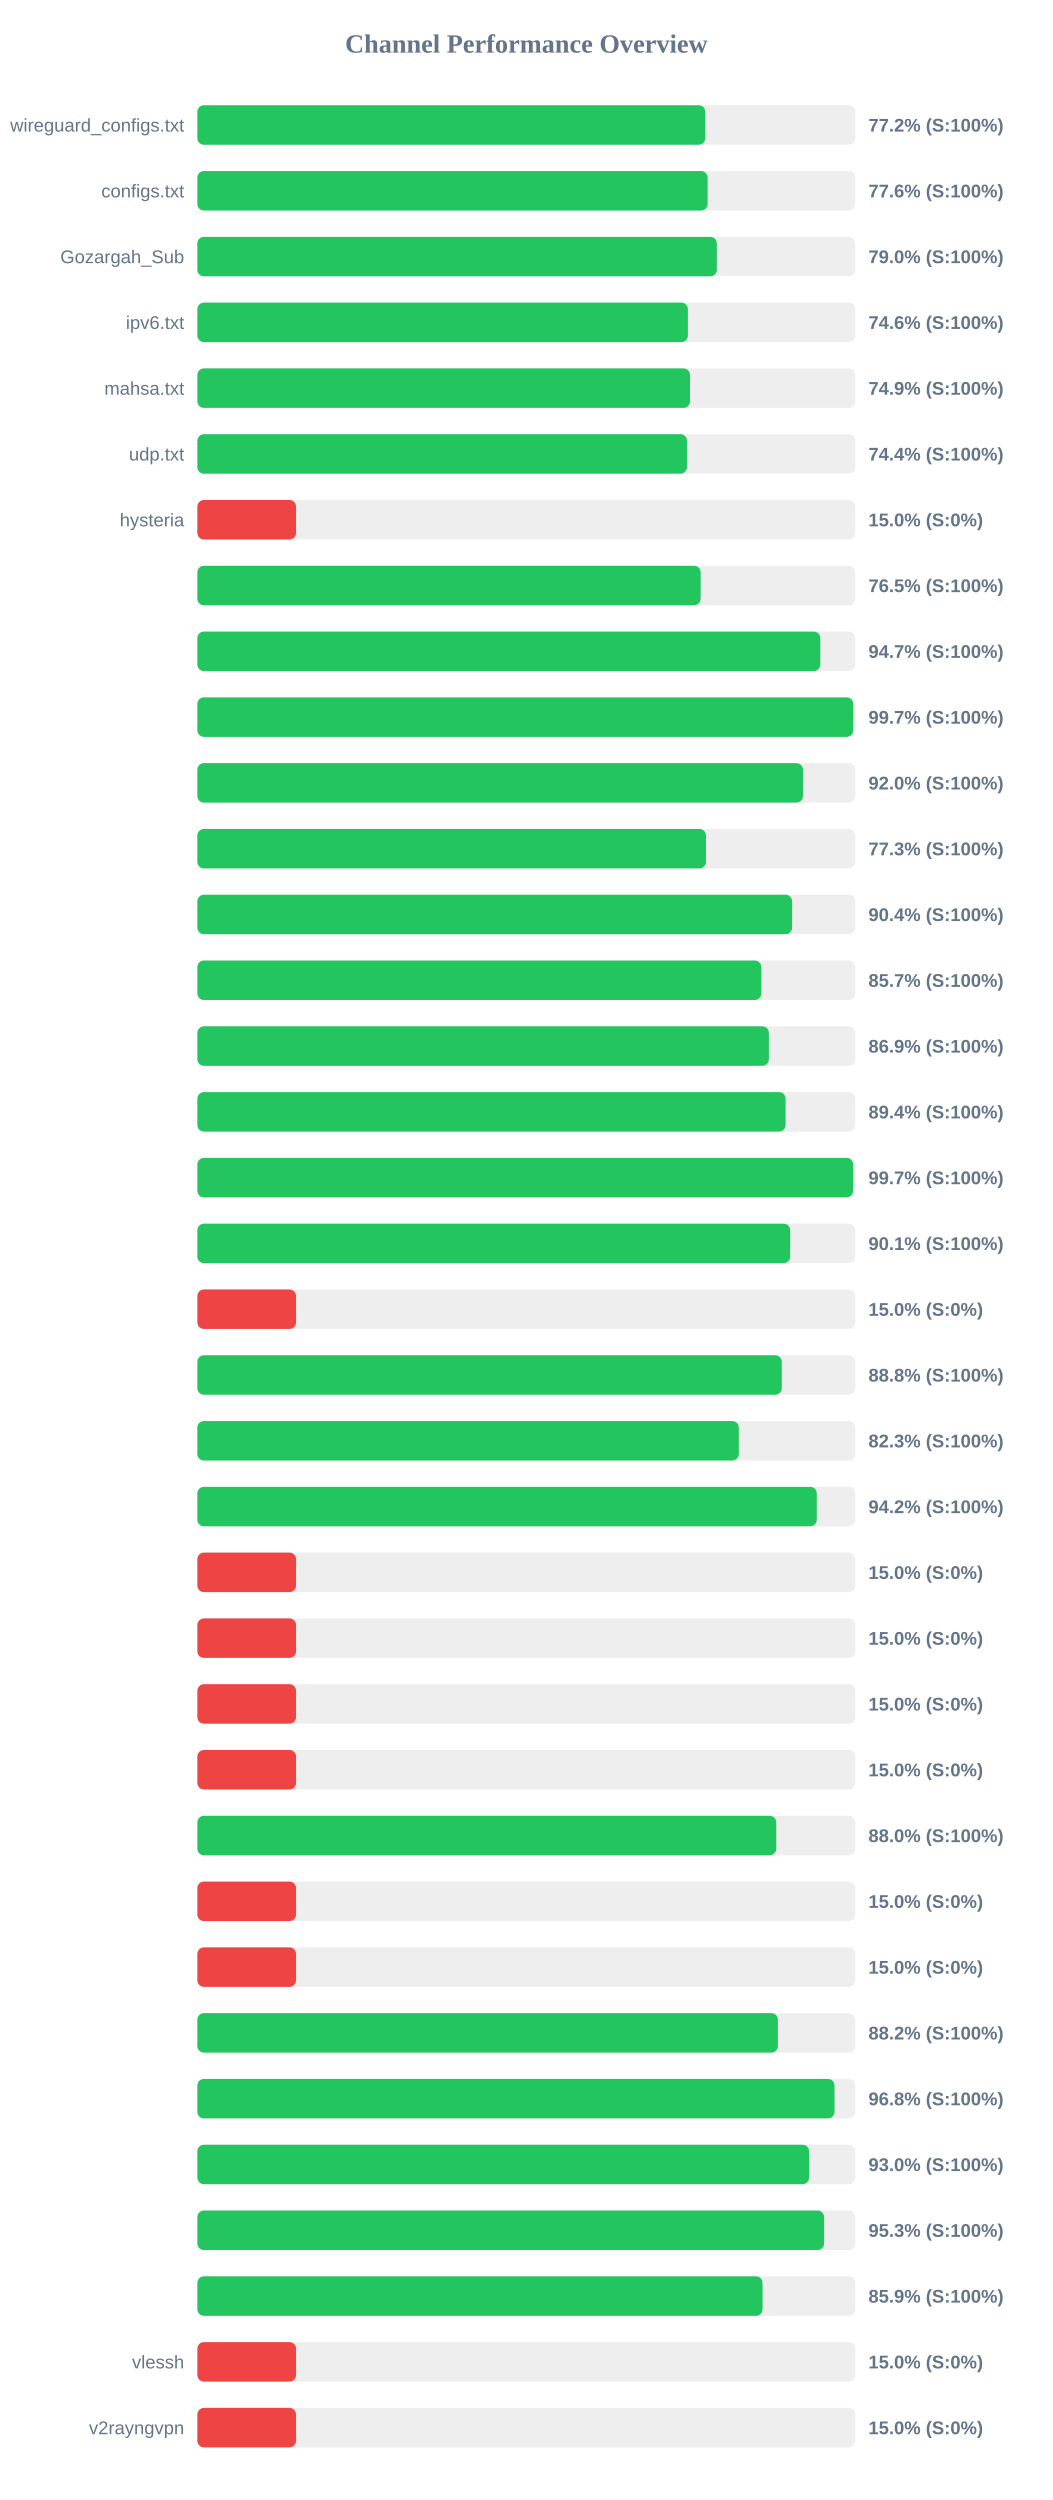
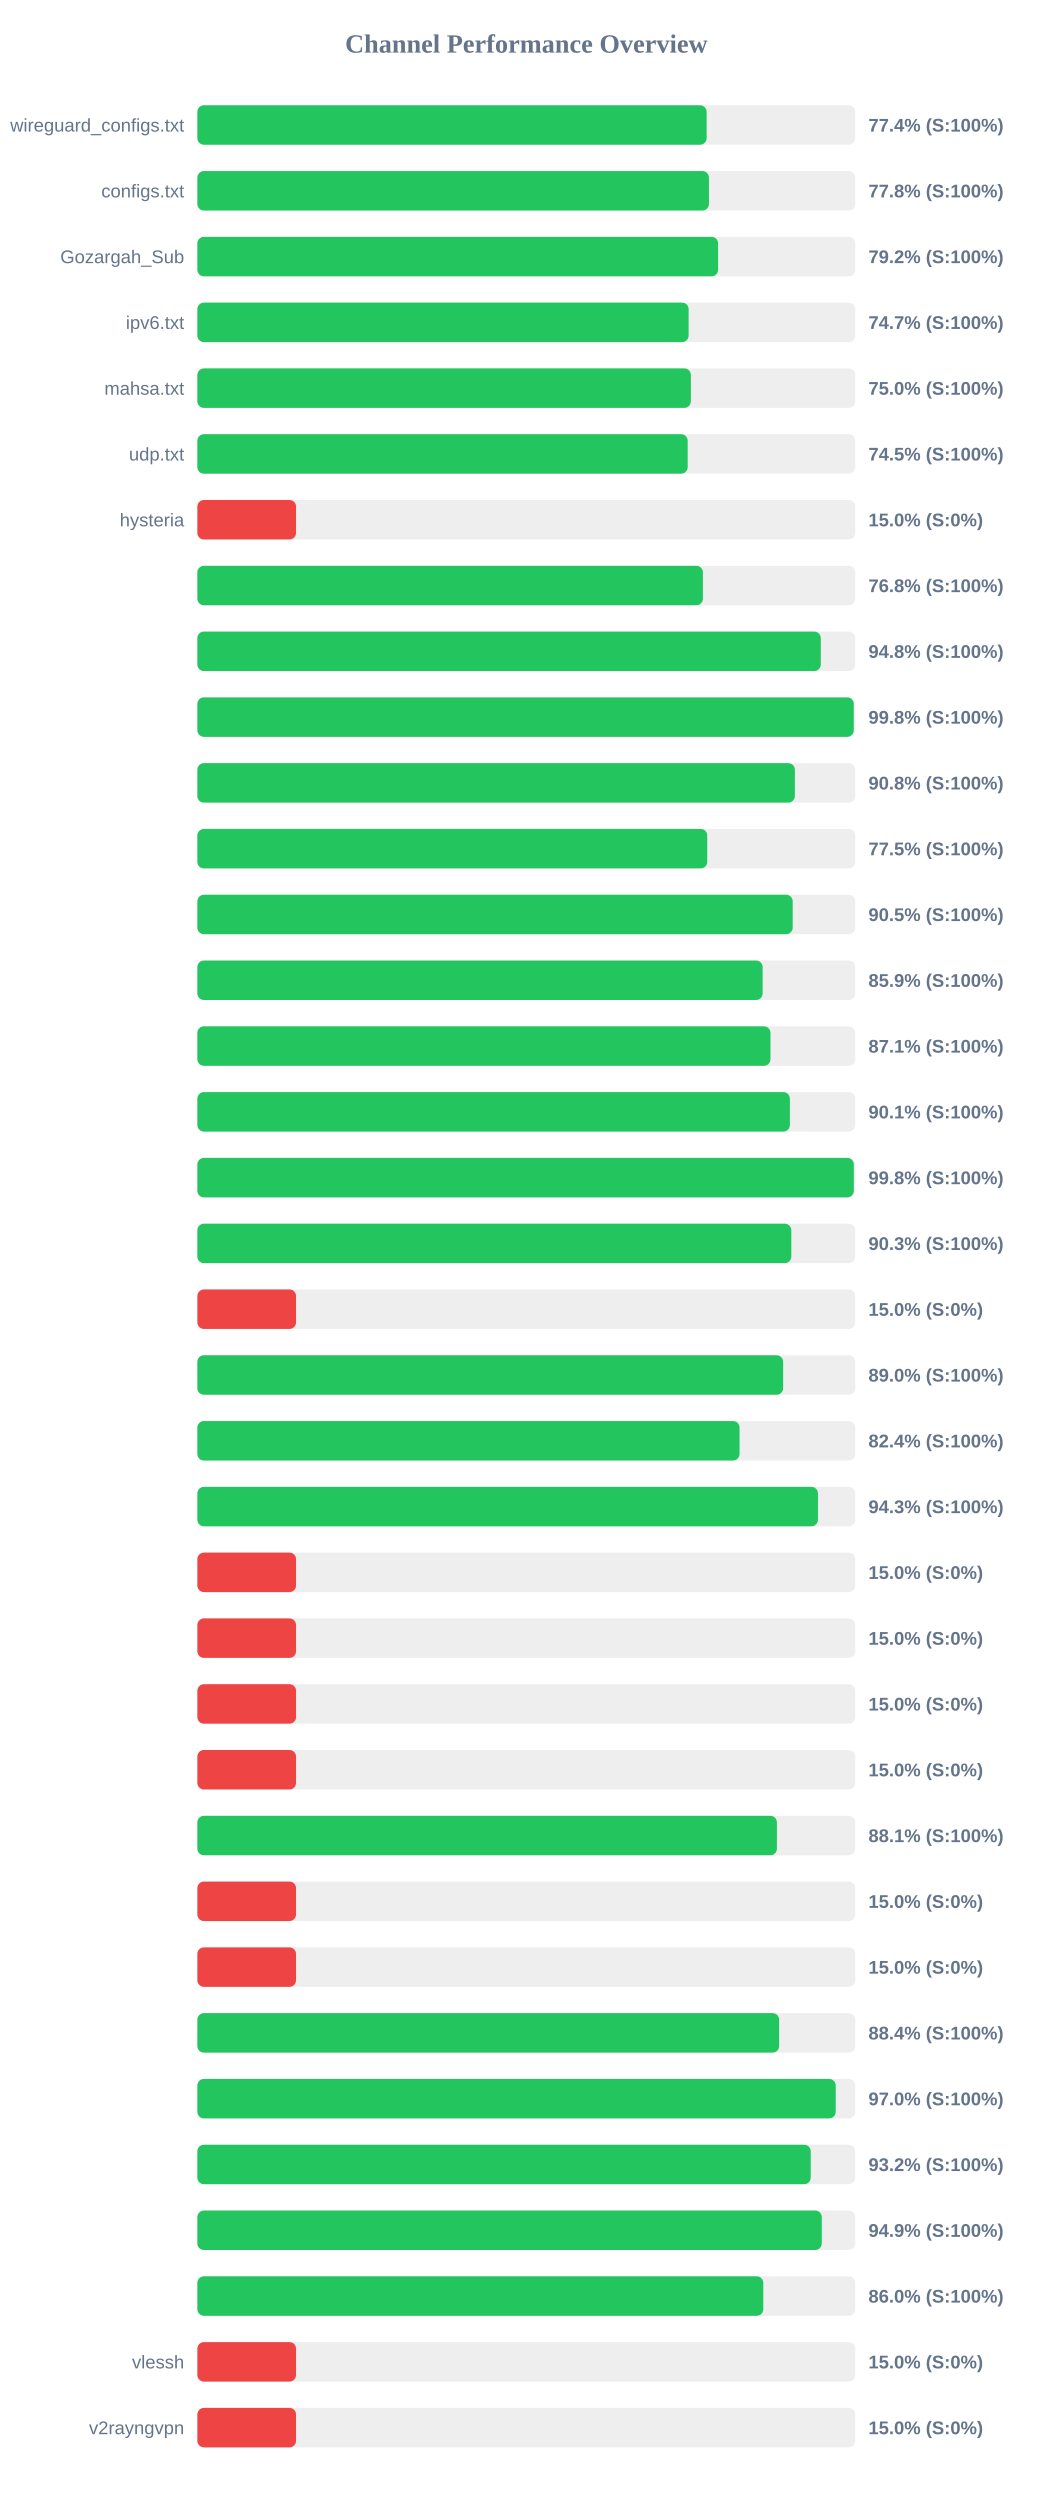
<svg xmlns="http://www.w3.org/2000/svg" width="800" height="1900" version="1.1">
  <style>
        .row { font: 14px Arial; fill: #64748b; }
        .score { font: bold 14px Arial; fill: #64748b; }
    </style>
  <text x="400" y="40" text-anchor="middle" font-size="20px" font-weight="bold" fill="#64748b">Channel Performance Overview</text>
  <rect x="150" y="80" width="500" height="30" fill="#eee" rx="5" />
-   <rect x="150" y="80" width="386.05" height="30" fill="#22c55e" rx="5" />
+   <rect x="150" y="80" width="387.05" height="30" fill="#22c55e" rx="5" />
  <text x="140" y="100" text-anchor="end" class="row">wireguard_configs.txt</text>
-   <text x="660" y="100" text-anchor="start" class="score">77.2% (S:100%)</text>
+   <text x="660" y="100" text-anchor="start" class="score">77.4% (S:100%)</text>
  <rect x="150" y="130" width="500" height="30" fill="#eee" rx="5" />
-   <rect x="150" y="130" width="387.8" height="30" fill="#22c55e" rx="5" />
+   <rect x="150" y="130" width="388.8" height="30" fill="#22c55e" rx="5" />
  <text x="140" y="150" text-anchor="end" class="row">configs.txt</text>
-   <text x="660" y="150" text-anchor="start" class="score">77.6% (S:100%)</text>
+   <text x="660" y="150" text-anchor="start" class="score">77.8% (S:100%)</text>
  <rect x="150" y="180" width="500" height="30" fill="#eee" rx="5" />
-   <rect x="150" y="180" width="394.8" height="30" fill="#22c55e" rx="5" />
+   <rect x="150" y="180" width="395.75" height="30" fill="#22c55e" rx="5" />
  <text x="140" y="200" text-anchor="end" class="row">Gozargah_Sub</text>
-   <text x="660" y="200" text-anchor="start" class="score">79.0% (S:100%)</text>
+   <text x="660" y="200" text-anchor="start" class="score">79.2% (S:100%)</text>
  <rect x="150" y="230" width="500" height="30" fill="#eee" rx="5" />
-   <rect x="150" y="230" width="372.8" height="30" fill="#22c55e" rx="5" />
+   <rect x="150" y="230" width="373.35" height="30" fill="#22c55e" rx="5" />
  <text x="140" y="250" text-anchor="end" class="row">ipv6.txt</text>
-   <text x="660" y="250" text-anchor="start" class="score">74.6% (S:100%)</text>
+   <text x="660" y="250" text-anchor="start" class="score">74.7% (S:100%)</text>
  <rect x="150" y="280" width="500" height="30" fill="#eee" rx="5" />
-   <rect x="150" y="280" width="374.4" height="30" fill="#22c55e" rx="5" />
+   <rect x="150" y="280" width="375.05" height="30" fill="#22c55e" rx="5" />
  <text x="140" y="300" text-anchor="end" class="row">mahsa.txt</text>
-   <text x="660" y="300" text-anchor="start" class="score">74.9% (S:100%)</text>
+   <text x="660" y="300" text-anchor="start" class="score">75.0% (S:100%)</text>
  <rect x="150" y="330" width="500" height="30" fill="#eee" rx="5" />
-   <rect x="150" y="330" width="372.1" height="30" fill="#22c55e" rx="5" />
+   <rect x="150" y="330" width="372.65" height="30" fill="#22c55e" rx="5" />
  <text x="140" y="350" text-anchor="end" class="row">udp.txt</text>
-   <text x="660" y="350" text-anchor="start" class="score">74.4% (S:100%)</text>
+   <text x="660" y="350" text-anchor="start" class="score">74.5% (S:100%)</text>
  <rect x="150" y="380" width="500" height="30" fill="#eee" rx="5" />
  <rect x="150" y="380" width="75.0" height="30" fill="#ef4444" rx="5" />
  <text x="140" y="400" text-anchor="end" class="row">hysteria</text>
  <text x="660" y="400" text-anchor="start" class="score">15.0% (S:0%)</text>
  <rect x="150" y="430" width="500" height="30" fill="#eee" rx="5" />
-   <rect x="150" y="430" width="382.5" height="30" fill="#22c55e" rx="5" />
+   <rect x="150" y="430" width="384.2" height="30" fill="#22c55e" rx="5" />
  <text x="140" y="450" text-anchor="end" class="row" />
-   <text x="660" y="450" text-anchor="start" class="score">76.5% (S:100%)</text>
+   <text x="660" y="450" text-anchor="start" class="score">76.8% (S:100%)</text>
  <rect x="150" y="480" width="500" height="30" fill="#eee" rx="5" />
-   <rect x="150" y="480" width="473.45" height="30" fill="#22c55e" rx="5" />
+   <rect x="150" y="480" width="473.8" height="30" fill="#22c55e" rx="5" />
  <text x="140" y="500" text-anchor="end" class="row" />
-   <text x="660" y="500" text-anchor="start" class="score">94.7% (S:100%)</text>
+   <text x="660" y="500" text-anchor="start" class="score">94.8% (S:100%)</text>
  <rect x="150" y="530" width="500" height="30" fill="#eee" rx="5" />
-   <rect x="150" y="530" width="498.45" height="30" fill="#22c55e" rx="5" />
+   <rect x="150" y="530" width="498.85" height="30" fill="#22c55e" rx="5" />
  <text x="140" y="550" text-anchor="end" class="row" />
-   <text x="660" y="550" text-anchor="start" class="score">99.7% (S:100%)</text>
+   <text x="660" y="550" text-anchor="start" class="score">99.8% (S:100%)</text>
  <rect x="150" y="580" width="500" height="30" fill="#eee" rx="5" />
-   <rect x="150" y="580" width="460.25" height="30" fill="#22c55e" rx="5" />
+   <rect x="150" y="580" width="454.1" height="30" fill="#22c55e" rx="5" />
  <text x="140" y="600" text-anchor="end" class="row" />
-   <text x="660" y="600" text-anchor="start" class="score">92.0% (S:100%)</text>
+   <text x="660" y="600" text-anchor="start" class="score">90.8% (S:100%)</text>
  <rect x="150" y="630" width="500" height="30" fill="#eee" rx="5" />
-   <rect x="150" y="630" width="386.55" height="30" fill="#22c55e" rx="5" />
+   <rect x="150" y="630" width="387.5" height="30" fill="#22c55e" rx="5" />
  <text x="140" y="650" text-anchor="end" class="row" />
-   <text x="660" y="650" text-anchor="start" class="score">77.3% (S:100%)</text>
+   <text x="660" y="650" text-anchor="start" class="score">77.5% (S:100%)</text>
  <rect x="150" y="680" width="500" height="30" fill="#eee" rx="5" />
-   <rect x="150" y="680" width="452.0" height="30" fill="#22c55e" rx="5" />
+   <rect x="150" y="680" width="452.45" height="30" fill="#22c55e" rx="5" />
  <text x="140" y="700" text-anchor="end" class="row" />
-   <text x="660" y="700" text-anchor="start" class="score">90.4% (S:100%)</text>
+   <text x="660" y="700" text-anchor="start" class="score">90.5% (S:100%)</text>
  <rect x="150" y="730" width="500" height="30" fill="#eee" rx="5" />
-   <rect x="150" y="730" width="428.65" height="30" fill="#22c55e" rx="5" />
+   <rect x="150" y="730" width="429.6" height="30" fill="#22c55e" rx="5" />
  <text x="140" y="750" text-anchor="end" class="row" />
-   <text x="660" y="750" text-anchor="start" class="score">85.7% (S:100%)</text>
+   <text x="660" y="750" text-anchor="start" class="score">85.9% (S:100%)</text>
  <rect x="150" y="780" width="500" height="30" fill="#eee" rx="5" />
-   <rect x="150" y="780" width="434.35" height="30" fill="#22c55e" rx="5" />
+   <rect x="150" y="780" width="435.55" height="30" fill="#22c55e" rx="5" />
  <text x="140" y="800" text-anchor="end" class="row" />
-   <text x="660" y="800" text-anchor="start" class="score">86.9% (S:100%)</text>
+   <text x="660" y="800" text-anchor="start" class="score">87.1% (S:100%)</text>
  <rect x="150" y="830" width="500" height="30" fill="#eee" rx="5" />
-   <rect x="150" y="830" width="447.05" height="30" fill="#22c55e" rx="5" />
+   <rect x="150" y="830" width="450.3" height="30" fill="#22c55e" rx="5" />
  <text x="140" y="850" text-anchor="end" class="row" />
-   <text x="660" y="850" text-anchor="start" class="score">89.4% (S:100%)</text>
+   <text x="660" y="850" text-anchor="start" class="score">90.1% (S:100%)</text>
  <rect x="150" y="880" width="500" height="30" fill="#eee" rx="5" />
-   <rect x="150" y="880" width="498.4" height="30" fill="#22c55e" rx="5" />
+   <rect x="150" y="880" width="498.9" height="30" fill="#22c55e" rx="5" />
  <text x="140" y="900" text-anchor="end" class="row" />
-   <text x="660" y="900" text-anchor="start" class="score">99.7% (S:100%)</text>
+   <text x="660" y="900" text-anchor="start" class="score">99.8% (S:100%)</text>
  <rect x="150" y="930" width="500" height="30" fill="#eee" rx="5" />
-   <rect x="150" y="930" width="450.55" height="30" fill="#22c55e" rx="5" />
+   <rect x="150" y="930" width="451.4" height="30" fill="#22c55e" rx="5" />
  <text x="140" y="950" text-anchor="end" class="row" />
-   <text x="660" y="950" text-anchor="start" class="score">90.1% (S:100%)</text>
+   <text x="660" y="950" text-anchor="start" class="score">90.3% (S:100%)</text>
  <rect x="150" y="980" width="500" height="30" fill="#eee" rx="5" />
  <rect x="150" y="980" width="75.0" height="30" fill="#ef4444" rx="5" />
  <text x="140" y="1000" text-anchor="end" class="row" />
  <text x="660" y="1000" text-anchor="start" class="score">15.0% (S:0%)</text>
  <rect x="150" y="1030" width="500" height="30" fill="#eee" rx="5" />
-   <rect x="150" y="1030" width="444.15" height="30" fill="#22c55e" rx="5" />
+   <rect x="150" y="1030" width="445.2" height="30" fill="#22c55e" rx="5" />
  <text x="140" y="1050" text-anchor="end" class="row" />
-   <text x="660" y="1050" text-anchor="start" class="score">88.8% (S:100%)</text>
+   <text x="660" y="1050" text-anchor="start" class="score">89.0% (S:100%)</text>
  <rect x="150" y="1080" width="500" height="30" fill="#eee" rx="5" />
-   <rect x="150" y="1080" width="411.5" height="30" fill="#22c55e" rx="5" />
+   <rect x="150" y="1080" width="412.05" height="30" fill="#22c55e" rx="5" />
  <text x="140" y="1100" text-anchor="end" class="row" />
-   <text x="660" y="1100" text-anchor="start" class="score">82.3% (S:100%)</text>
+   <text x="660" y="1100" text-anchor="start" class="score">82.4% (S:100%)</text>
  <rect x="150" y="1130" width="500" height="30" fill="#eee" rx="5" />
-   <rect x="150" y="1130" width="470.75" height="30" fill="#22c55e" rx="5" />
+   <rect x="150" y="1130" width="471.65" height="30" fill="#22c55e" rx="5" />
  <text x="140" y="1150" text-anchor="end" class="row" />
-   <text x="660" y="1150" text-anchor="start" class="score">94.2% (S:100%)</text>
+   <text x="660" y="1150" text-anchor="start" class="score">94.3% (S:100%)</text>
  <rect x="150" y="1180" width="500" height="30" fill="#eee" rx="5" />
  <rect x="150" y="1180" width="75.0" height="30" fill="#ef4444" rx="5" />
  <text x="140" y="1200" text-anchor="end" class="row" />
  <text x="660" y="1200" text-anchor="start" class="score">15.0% (S:0%)</text>
  <rect x="150" y="1230" width="500" height="30" fill="#eee" rx="5" />
  <rect x="150" y="1230" width="75.0" height="30" fill="#ef4444" rx="5" />
  <text x="140" y="1250" text-anchor="end" class="row" />
  <text x="660" y="1250" text-anchor="start" class="score">15.0% (S:0%)</text>
  <rect x="150" y="1280" width="500" height="30" fill="#eee" rx="5" />
  <rect x="150" y="1280" width="75.0" height="30" fill="#ef4444" rx="5" />
  <text x="140" y="1300" text-anchor="end" class="row" />
  <text x="660" y="1300" text-anchor="start" class="score">15.0% (S:0%)</text>
  <rect x="150" y="1330" width="500" height="30" fill="#eee" rx="5" />
  <rect x="150" y="1330" width="75.0" height="30" fill="#ef4444" rx="5" />
  <text x="140" y="1350" text-anchor="end" class="row" />
  <text x="660" y="1350" text-anchor="start" class="score">15.0% (S:0%)</text>
  <rect x="150" y="1380" width="500" height="30" fill="#eee" rx="5" />
-   <rect x="150" y="1380" width="439.95" height="30" fill="#22c55e" rx="5" />
+   <rect x="150" y="1380" width="440.45" height="30" fill="#22c55e" rx="5" />
  <text x="140" y="1400" text-anchor="end" class="row" />
-   <text x="660" y="1400" text-anchor="start" class="score">88.0% (S:100%)</text>
+   <text x="660" y="1400" text-anchor="start" class="score">88.1% (S:100%)</text>
  <rect x="150" y="1430" width="500" height="30" fill="#eee" rx="5" />
  <rect x="150" y="1430" width="75.0" height="30" fill="#ef4444" rx="5" />
  <text x="140" y="1450" text-anchor="end" class="row" />
  <text x="660" y="1450" text-anchor="start" class="score">15.0% (S:0%)</text>
  <rect x="150" y="1480" width="500" height="30" fill="#eee" rx="5" />
  <rect x="150" y="1480" width="75.0" height="30" fill="#ef4444" rx="5" />
  <text x="140" y="1500" text-anchor="end" class="row" />
  <text x="660" y="1500" text-anchor="start" class="score">15.0% (S:0%)</text>
  <rect x="150" y="1530" width="500" height="30" fill="#eee" rx="5" />
-   <rect x="150" y="1530" width="441.2" height="30" fill="#22c55e" rx="5" />
+   <rect x="150" y="1530" width="442.15" height="30" fill="#22c55e" rx="5" />
  <text x="140" y="1550" text-anchor="end" class="row" />
-   <text x="660" y="1550" text-anchor="start" class="score">88.2% (S:100%)</text>
+   <text x="660" y="1550" text-anchor="start" class="score">88.4% (S:100%)</text>
  <rect x="150" y="1580" width="500" height="30" fill="#eee" rx="5" />
-   <rect x="150" y="1580" width="484.25" height="30" fill="#22c55e" rx="5" />
+   <rect x="150" y="1580" width="485.15" height="30" fill="#22c55e" rx="5" />
  <text x="140" y="1600" text-anchor="end" class="row" />
-   <text x="660" y="1600" text-anchor="start" class="score">96.8% (S:100%)</text>
+   <text x="660" y="1600" text-anchor="start" class="score">97.0% (S:100%)</text>
  <rect x="150" y="1630" width="500" height="30" fill="#eee" rx="5" />
-   <rect x="150" y="1630" width="464.9" height="30" fill="#22c55e" rx="5" />
+   <rect x="150" y="1630" width="466.15" height="30" fill="#22c55e" rx="5" />
  <text x="140" y="1650" text-anchor="end" class="row" />
-   <text x="660" y="1650" text-anchor="start" class="score">93.0% (S:100%)</text>
+   <text x="660" y="1650" text-anchor="start" class="score">93.2% (S:100%)</text>
  <rect x="150" y="1680" width="500" height="30" fill="#eee" rx="5" />
-   <rect x="150" y="1680" width="476.3" height="30" fill="#22c55e" rx="5" />
+   <rect x="150" y="1680" width="474.55" height="30" fill="#22c55e" rx="5" />
  <text x="140" y="1700" text-anchor="end" class="row" />
-   <text x="660" y="1700" text-anchor="start" class="score">95.3% (S:100%)</text>
+   <text x="660" y="1700" text-anchor="start" class="score">94.9% (S:100%)</text>
  <rect x="150" y="1730" width="500" height="30" fill="#eee" rx="5" />
-   <rect x="150" y="1730" width="429.55" height="30" fill="#22c55e" rx="5" />
+   <rect x="150" y="1730" width="430.1" height="30" fill="#22c55e" rx="5" />
  <text x="140" y="1750" text-anchor="end" class="row" />
-   <text x="660" y="1750" text-anchor="start" class="score">85.9% (S:100%)</text>
+   <text x="660" y="1750" text-anchor="start" class="score">86.0% (S:100%)</text>
  <rect x="150" y="1780" width="500" height="30" fill="#eee" rx="5" />
  <rect x="150" y="1780" width="75.0" height="30" fill="#ef4444" rx="5" />
  <text x="140" y="1800" text-anchor="end" class="row">vlessh</text>
  <text x="660" y="1800" text-anchor="start" class="score">15.0% (S:0%)</text>
  <rect x="150" y="1830" width="500" height="30" fill="#eee" rx="5" />
  <rect x="150" y="1830" width="75.0" height="30" fill="#ef4444" rx="5" />
  <text x="140" y="1850" text-anchor="end" class="row">v2rayngvpn</text>
  <text x="660" y="1850" text-anchor="start" class="score">15.0% (S:0%)</text>
</svg>
